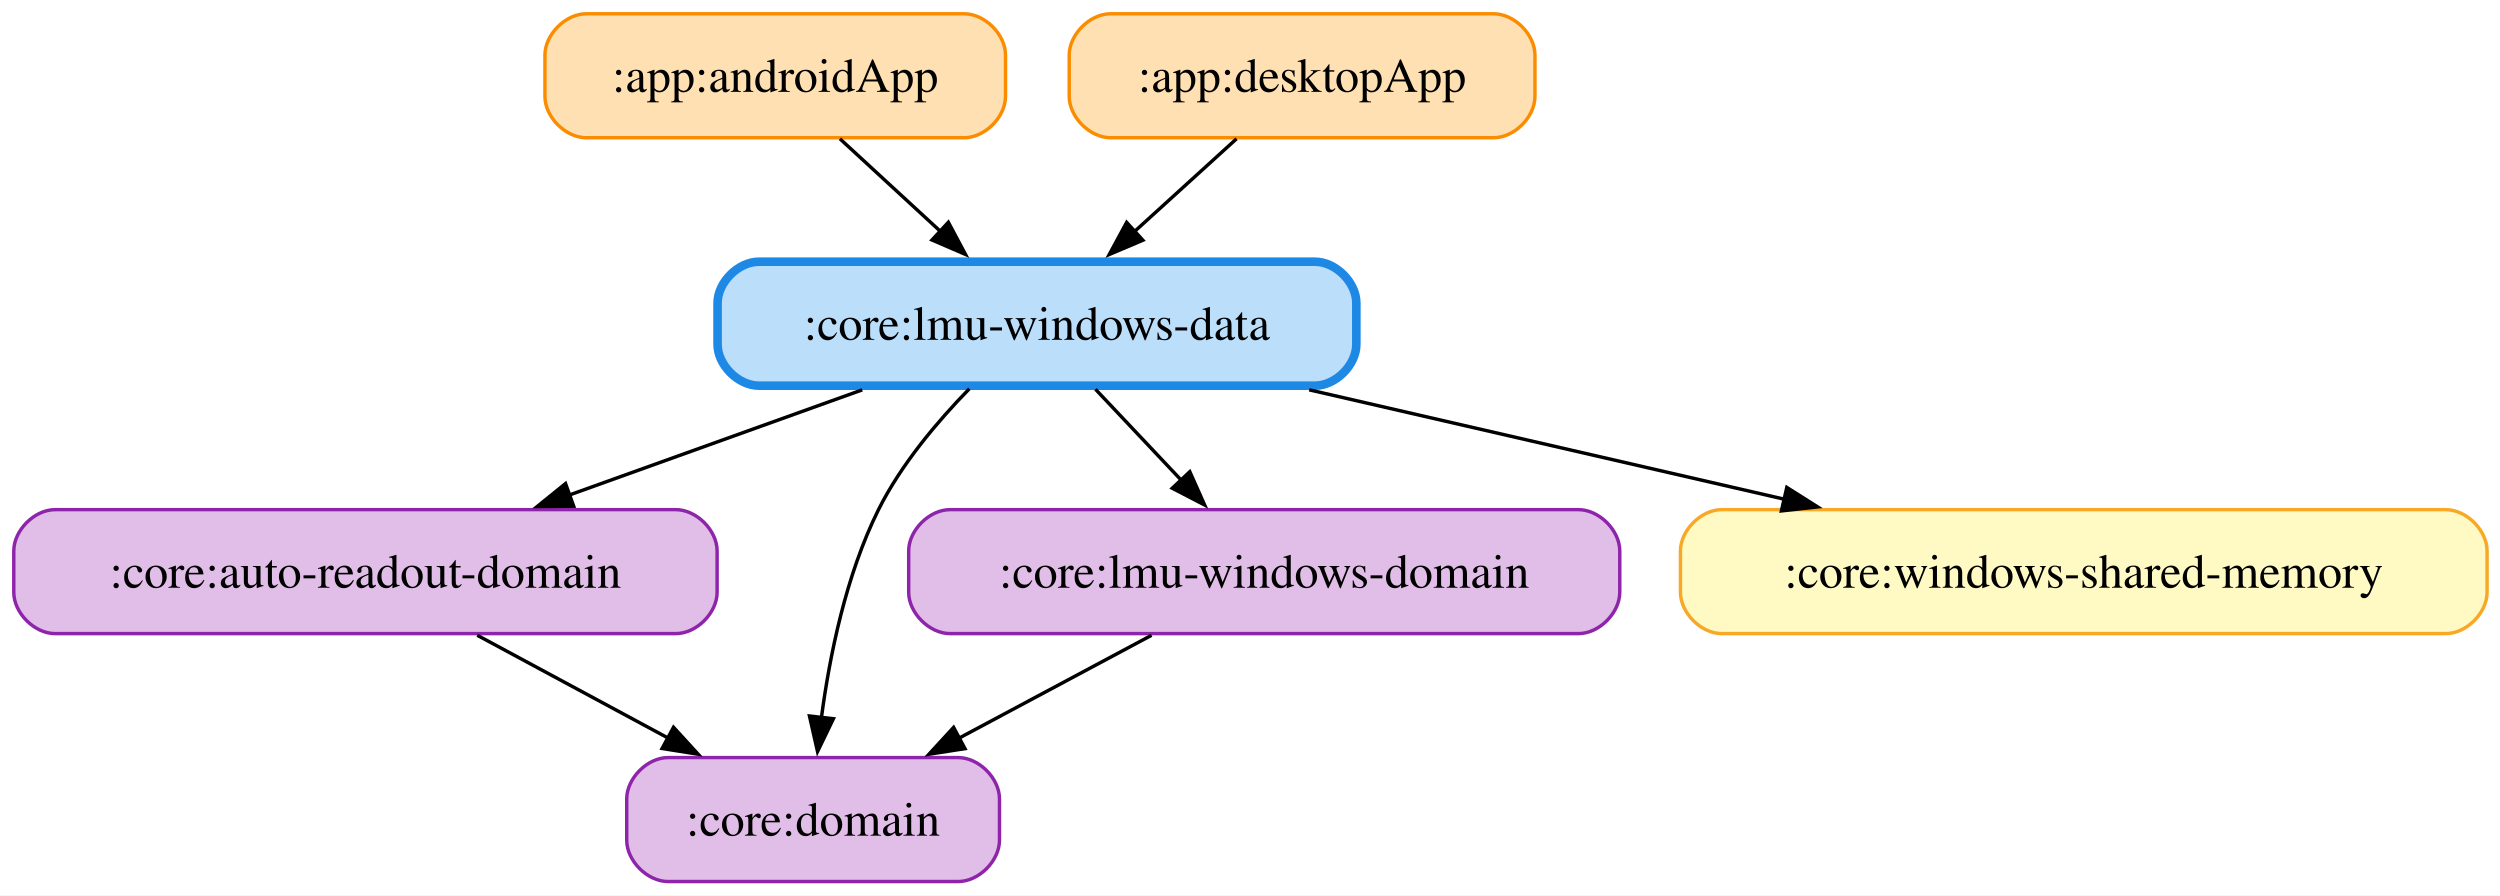
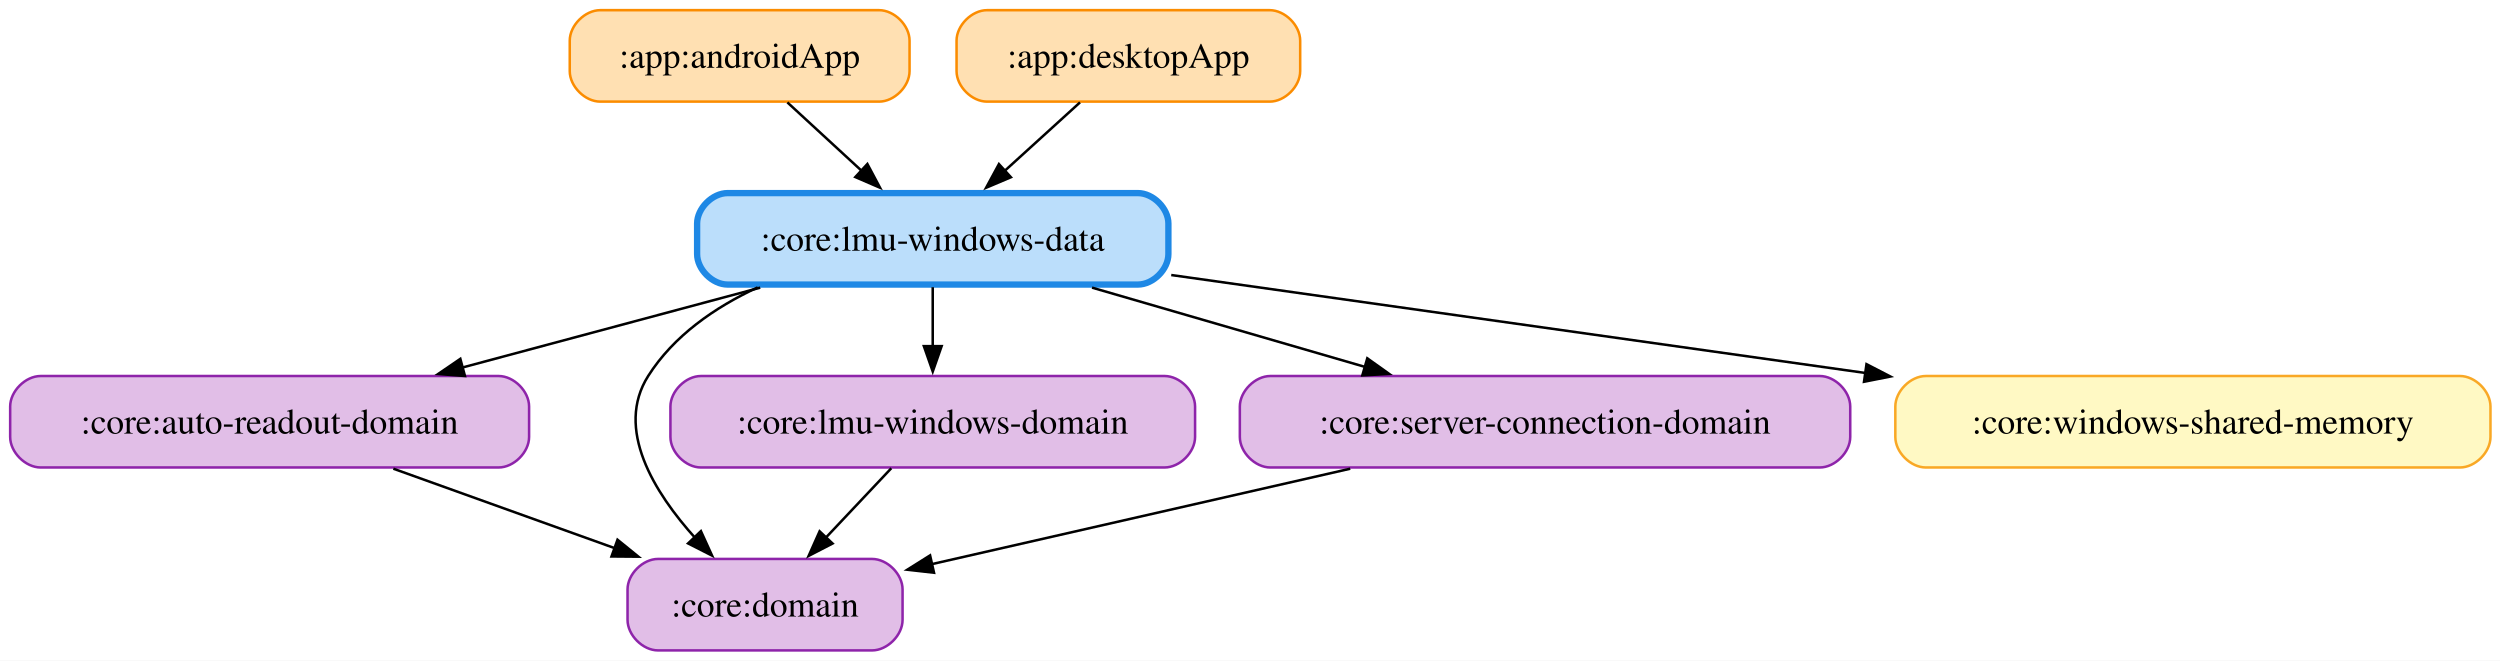
- <svg xmlns="http://www.w3.org/2000/svg" width="726pt" height="260pt" viewBox="0.00 0.00 726.00 260.00">
+ <svg xmlns="http://www.w3.org/2000/svg" width="984pt" height="260pt" viewBox="0.00 0.00 984.00 260.00">
  <g id="graph0" class="graph" transform="scale(1 1) rotate(0) translate(4 256)">
-     <polygon fill="white" stroke="none" points="-4,4 -4,-256 722.25,-256 722.25,4 -4,4" />
+     <polygon fill="white" stroke="none" points="-4,4 -4,-256 980.25,-256 980.25,4 -4,4" />
    <g id="node1" class="node">
-       <path fill="#ffe0b2" stroke="#fb8c00" d="M276,-252C276,-252 166.25,-252 166.25,-252 160.25,-252 154.25,-246 154.25,-240 154.25,-240 154.25,-228 154.25,-228 154.25,-222 160.25,-216 166.25,-216 166.25,-216 276,-216 276,-216 282,-216 288,-222 288,-228 288,-228 288,-240 288,-240 288,-246 282,-252 276,-252" />
-       <text xml:space="preserve" text-anchor="middle" x="221.12" y="-229.32" font-family="Times,serif" font-size="14.00">:app:androidApp</text>
+       <path fill="#ffe0b2" stroke="#fb8c00" d="M342,-252C342,-252 232.25,-252 232.25,-252 226.25,-252 220.25,-246 220.25,-240 220.25,-240 220.25,-228 220.25,-228 220.25,-222 226.25,-216 232.25,-216 232.25,-216 342,-216 342,-216 348,-216 354,-222 354,-228 354,-228 354,-240 354,-240 354,-246 348,-252 342,-252" />
+       <text xml:space="preserve" text-anchor="middle" x="287.12" y="-229.32" font-family="Times,serif" font-size="14.00">:app:androidApp</text>
    </g>
    <g id="node5" class="node">
-       <path fill="#bbdefb" stroke="#1e88e5" stroke-width="2.5" d="M377.88,-180C377.88,-180 216.38,-180 216.38,-180 210.38,-180 204.38,-174 204.38,-168 204.38,-168 204.38,-156 204.38,-156 204.38,-150 210.38,-144 216.38,-144 216.38,-144 377.88,-144 377.88,-144 383.88,-144 389.88,-150 389.88,-156 389.88,-156 389.88,-168 389.88,-168 389.88,-174 383.88,-180 377.88,-180" />
-       <text xml:space="preserve" text-anchor="middle" x="297.12" y="-157.32" font-family="Times,serif" font-size="14.00">:core:lmu-windows-data</text>
+       <path fill="#bbdefb" stroke="#1e88e5" stroke-width="2.5" d="M443.88,-180C443.88,-180 282.38,-180 282.38,-180 276.38,-180 270.38,-174 270.38,-168 270.38,-168 270.38,-156 270.38,-156 270.38,-150 276.38,-144 282.38,-144 282.38,-144 443.88,-144 443.88,-144 449.88,-144 455.88,-150 455.88,-156 455.88,-156 455.88,-168 455.88,-168 455.88,-174 449.88,-180 443.88,-180" />
+       <text xml:space="preserve" text-anchor="middle" x="363.12" y="-157.32" font-family="Times,serif" font-size="14.00">:core:lmu-windows-data</text>
    </g>
    <g id="edge1" class="edge">
-       <path fill="none" stroke="black" d="M239.91,-215.7C248.75,-207.56 259.47,-197.68 269.23,-188.69" />
-       <polygon fill="black" stroke="black" points="271.4,-191.46 276.38,-182.11 266.65,-186.31 271.4,-191.46" />
+       <path fill="none" stroke="black" d="M305.91,-215.7C314.75,-207.56 325.47,-197.68 335.23,-188.69" />
+       <polygon fill="black" stroke="black" points="337.4,-191.46 342.38,-182.11 332.65,-186.31 337.4,-191.46" />
    </g>
    <g id="node2" class="node">
-       <path fill="#ffe0b2" stroke="#fb8c00" d="M429.75,-252C429.75,-252 318.5,-252 318.5,-252 312.5,-252 306.5,-246 306.5,-240 306.5,-240 306.5,-228 306.5,-228 306.5,-222 312.5,-216 318.5,-216 318.5,-216 429.75,-216 429.75,-216 435.75,-216 441.75,-222 441.75,-228 441.75,-228 441.75,-240 441.75,-240 441.75,-246 435.75,-252 429.75,-252" />
-       <text xml:space="preserve" text-anchor="middle" x="374.12" y="-229.32" font-family="Times,serif" font-size="14.00">:app:desktopApp</text>
+       <path fill="#ffe0b2" stroke="#fb8c00" d="M495.75,-252C495.75,-252 384.5,-252 384.5,-252 378.5,-252 372.5,-246 372.5,-240 372.5,-240 372.5,-228 372.5,-228 372.5,-222 378.5,-216 384.5,-216 384.5,-216 495.75,-216 495.75,-216 501.75,-216 507.75,-222 507.75,-228 507.75,-228 507.75,-240 507.75,-240 507.75,-246 501.75,-252 495.75,-252" />
+       <text xml:space="preserve" text-anchor="middle" x="440.12" y="-229.32" font-family="Times,serif" font-size="14.00">:app:desktopApp</text>
    </g>
    <g id="edge2" class="edge">
-       <path fill="none" stroke="black" d="M355.09,-215.7C346.14,-207.56 335.27,-197.68 325.38,-188.69" />
-       <polygon fill="black" stroke="black" points="327.89,-186.24 318.13,-182.1 323.18,-191.42 327.89,-186.24" />
+       <path fill="none" stroke="black" d="M421.09,-215.7C412.14,-207.56 401.27,-197.68 391.38,-188.69" />
+       <polygon fill="black" stroke="black" points="393.89,-186.24 384.13,-182.1 389.18,-191.42 393.89,-186.24" />
    </g>
    <g id="node3" class="node">
      <path fill="#e1bee7" stroke="#8e24aa" d="M192.25,-108C192.25,-108 12,-108 12,-108 6,-108 0,-102 0,-96 0,-96 0,-84 0,-84 0,-78 6,-72 12,-72 12,-72 192.25,-72 192.25,-72 198.25,-72 204.25,-78 204.25,-84 204.25,-84 204.25,-96 204.25,-96 204.25,-102 198.25,-108 192.25,-108" />
      <text xml:space="preserve" text-anchor="middle" x="102.12" y="-85.33" font-family="Times,serif" font-size="14.00">:core:auto-readout-domain</text>
    </g>
    <g id="node4" class="node">
-       <path fill="#e1bee7" stroke="#8e24aa" d="M274.25,-36C274.25,-36 190,-36 190,-36 184,-36 178,-30 178,-24 178,-24 178,-12 178,-12 178,-6 184,0 190,0 190,0 274.25,0 274.25,0 280.25,0 286.25,-6 286.25,-12 286.25,-12 286.25,-24 286.25,-24 286.25,-30 280.25,-36 274.25,-36" />
-       <text xml:space="preserve" text-anchor="middle" x="232.12" y="-13.32" font-family="Times,serif" font-size="14.00">:core:domain</text>
+       <path fill="#e1bee7" stroke="#8e24aa" d="M339.25,-36C339.25,-36 255,-36 255,-36 249,-36 243,-30 243,-24 243,-24 243,-12 243,-12 243,-6 249,0 255,0 255,0 339.25,0 339.25,0 345.25,0 351.25,-6 351.25,-12 351.25,-12 351.25,-24 351.25,-24 351.25,-30 345.25,-36 339.25,-36" />
+       <text xml:space="preserve" text-anchor="middle" x="297.12" y="-13.32" font-family="Times,serif" font-size="14.00">:core:domain</text>
    </g>
    <g id="edge3" class="edge">
-       <path fill="none" stroke="black" d="M134.59,-71.52C151.39,-62.47 172.1,-51.32 190.11,-41.62" />
-       <polygon fill="black" stroke="black" points="191.59,-44.8 198.74,-36.98 188.27,-38.64 191.59,-44.8" />
+       <path fill="none" stroke="black" d="M150.83,-71.52C177.22,-62.04 210.04,-50.26 237.9,-40.26" />
+       <polygon fill="black" stroke="black" points="239.05,-43.57 247.28,-36.89 236.69,-36.98 239.05,-43.57" />
    </g>
    <g id="edge6" class="edge">
-       <path fill="none" stroke="black" d="M246.4,-142.79C220.3,-133.42 188.34,-121.95 161.14,-112.18" />
-       <polygon fill="black" stroke="black" points="162.6,-108.99 152,-108.91 160.23,-115.58 162.6,-108.99" />
+       <path fill="none" stroke="black" d="M295.23,-142.79C259.21,-133.13 214.86,-121.24 177.74,-111.28" />
+       <polygon fill="black" stroke="black" points="179.01,-108 168.44,-108.79 177.19,-114.76 179.01,-108" />
    </g>
    <g id="edge4" class="edge">
-       <path fill="none" stroke="black" d="M277.5,-143.1C268.16,-133.55 257.65,-121.08 251.12,-108 241.69,-89.07 236.92,-65.6 234.53,-47.51" />
-       <polygon fill="black" stroke="black" points="238.02,-47.28 233.41,-37.74 231.07,-48.07 238.02,-47.28" />
+       <path fill="none" stroke="black" d="M294.23,-142.88C277.28,-135 261.14,-123.81 251.12,-108 237.97,-87.23 253.37,-62.26 269.8,-44.06" />
+       <polygon fill="black" stroke="black" points="271.88,-46.95 276.27,-37.31 266.82,-42.11 271.88,-46.95" />
    </g>
    <g id="node6" class="node">
      <path fill="#e1bee7" stroke="#8e24aa" d="M454.38,-108C454.38,-108 271.88,-108 271.88,-108 265.88,-108 259.88,-102 259.88,-96 259.88,-96 259.88,-84 259.88,-84 259.88,-78 265.88,-72 271.88,-72 271.88,-72 454.38,-72 454.38,-72 460.38,-72 466.38,-78 466.38,-84 466.38,-84 466.38,-96 466.38,-96 466.38,-102 460.38,-108 454.38,-108" />
      <text xml:space="preserve" text-anchor="middle" x="363.12" y="-85.33" font-family="Times,serif" font-size="14.00">:core:lmu-windows-domain</text>
    </g>
    <g id="edge5" class="edge">
-       <path fill="none" stroke="black" d="M314.12,-142.97C321.68,-134.95 330.73,-125.36 338.97,-116.62" />
-       <polygon fill="black" stroke="black" points="341.52,-119.02 345.83,-109.34 336.42,-114.22 341.52,-119.02" />
+       <path fill="none" stroke="black" d="M363.12,-142.97C363.12,-135.87 363.12,-127.54 363.12,-119.65" />
+       <polygon fill="black" stroke="black" points="366.63,-119.76 363.13,-109.76 359.63,-119.76 366.63,-119.76" />
    </g>
    <g id="node7" class="node">
-       <path fill="#fff9c4" stroke="#f9a825" d="M706.25,-108C706.25,-108 496,-108 496,-108 490,-108 484,-102 484,-96 484,-96 484,-84 484,-84 484,-78 490,-72 496,-72 496,-72 706.25,-72 706.25,-72 712.25,-72 718.25,-78 718.25,-84 718.25,-84 718.25,-96 718.25,-96 718.25,-102 712.25,-108 706.25,-108" />
-       <text xml:space="preserve" text-anchor="middle" x="601.12" y="-85.33" font-family="Times,serif" font-size="14.00">:core:windows-shared-memory</text>
+       <path fill="#e1bee7" stroke="#8e24aa" d="M712.25,-108C712.25,-108 496,-108 496,-108 490,-108 484,-102 484,-96 484,-96 484,-84 484,-84 484,-78 490,-72 496,-72 496,-72 712.25,-72 712.25,-72 718.25,-72 724.25,-78 724.25,-84 724.25,-84 724.25,-96 724.25,-96 724.25,-102 718.25,-108 712.25,-108" />
+       <text xml:space="preserve" text-anchor="middle" x="604.12" y="-85.33" font-family="Times,serif" font-size="14.00">:core:server-connection-domain</text>
    </g>
    <g id="edge7" class="edge">
-       <path fill="none" stroke="black" d="M376.2,-142.79C418.52,-133.05 470.73,-121.03 514.19,-111.02" />
-       <polygon fill="black" stroke="black" points="514.89,-114.45 523.85,-108.79 513.32,-107.63 514.89,-114.45" />
+       <path fill="none" stroke="black" d="M425.82,-142.79C458.79,-133.21 499.33,-121.44 533.42,-111.54" />
+       <polygon fill="black" stroke="black" points="534.16,-114.97 542.79,-108.82 532.21,-108.24 534.16,-114.97" />
+     </g>
+     <g id="node8" class="node">
+       <path fill="#fff9c4" stroke="#f9a825" d="M964.25,-108C964.25,-108 754,-108 754,-108 748,-108 742,-102 742,-96 742,-96 742,-84 742,-84 742,-78 748,-72 754,-72 754,-72 964.25,-72 964.25,-72 970.25,-72 976.25,-78 976.25,-84 976.25,-84 976.25,-96 976.25,-96 976.25,-102 970.25,-108 964.25,-108" />
+       <text xml:space="preserve" text-anchor="middle" x="859.12" y="-85.33" font-family="Times,serif" font-size="14.00">:core:windows-shared-memory</text>
    </g>
    <g id="edge8" class="edge">
-       <path fill="none" stroke="black" d="M330.41,-71.52C313.48,-62.47 292.61,-51.32 274.46,-41.62" />
-       <polygon fill="black" stroke="black" points="276.23,-38.6 265.76,-36.97 272.93,-44.77 276.23,-38.6" />
+       <path fill="none" stroke="black" d="M457,-147.75C534.28,-136.85 644.63,-121.27 730.19,-109.2" />
+       <polygon fill="black" stroke="black" points="730.65,-112.67 740.06,-107.8 729.67,-105.74 730.65,-112.67" />
+     </g>
+     <g id="edge9" class="edge">
+       <path fill="none" stroke="black" d="M346.81,-71.7C339.06,-63.47 329.64,-53.48 321.09,-44.42" />
+       <polygon fill="black" stroke="black" points="323.7,-42.08 314.29,-37.21 318.6,-46.88 323.7,-42.08" />
+     </g>
+     <g id="edge10" class="edge">
+       <path fill="none" stroke="black" d="M527.45,-71.52C476.7,-59.95 410.86,-44.93 362.58,-33.92" />
+       <polygon fill="black" stroke="black" points="363.63,-30.57 353.1,-31.76 362.08,-37.4 363.63,-30.57" />
    </g>
  </g>
</svg>
